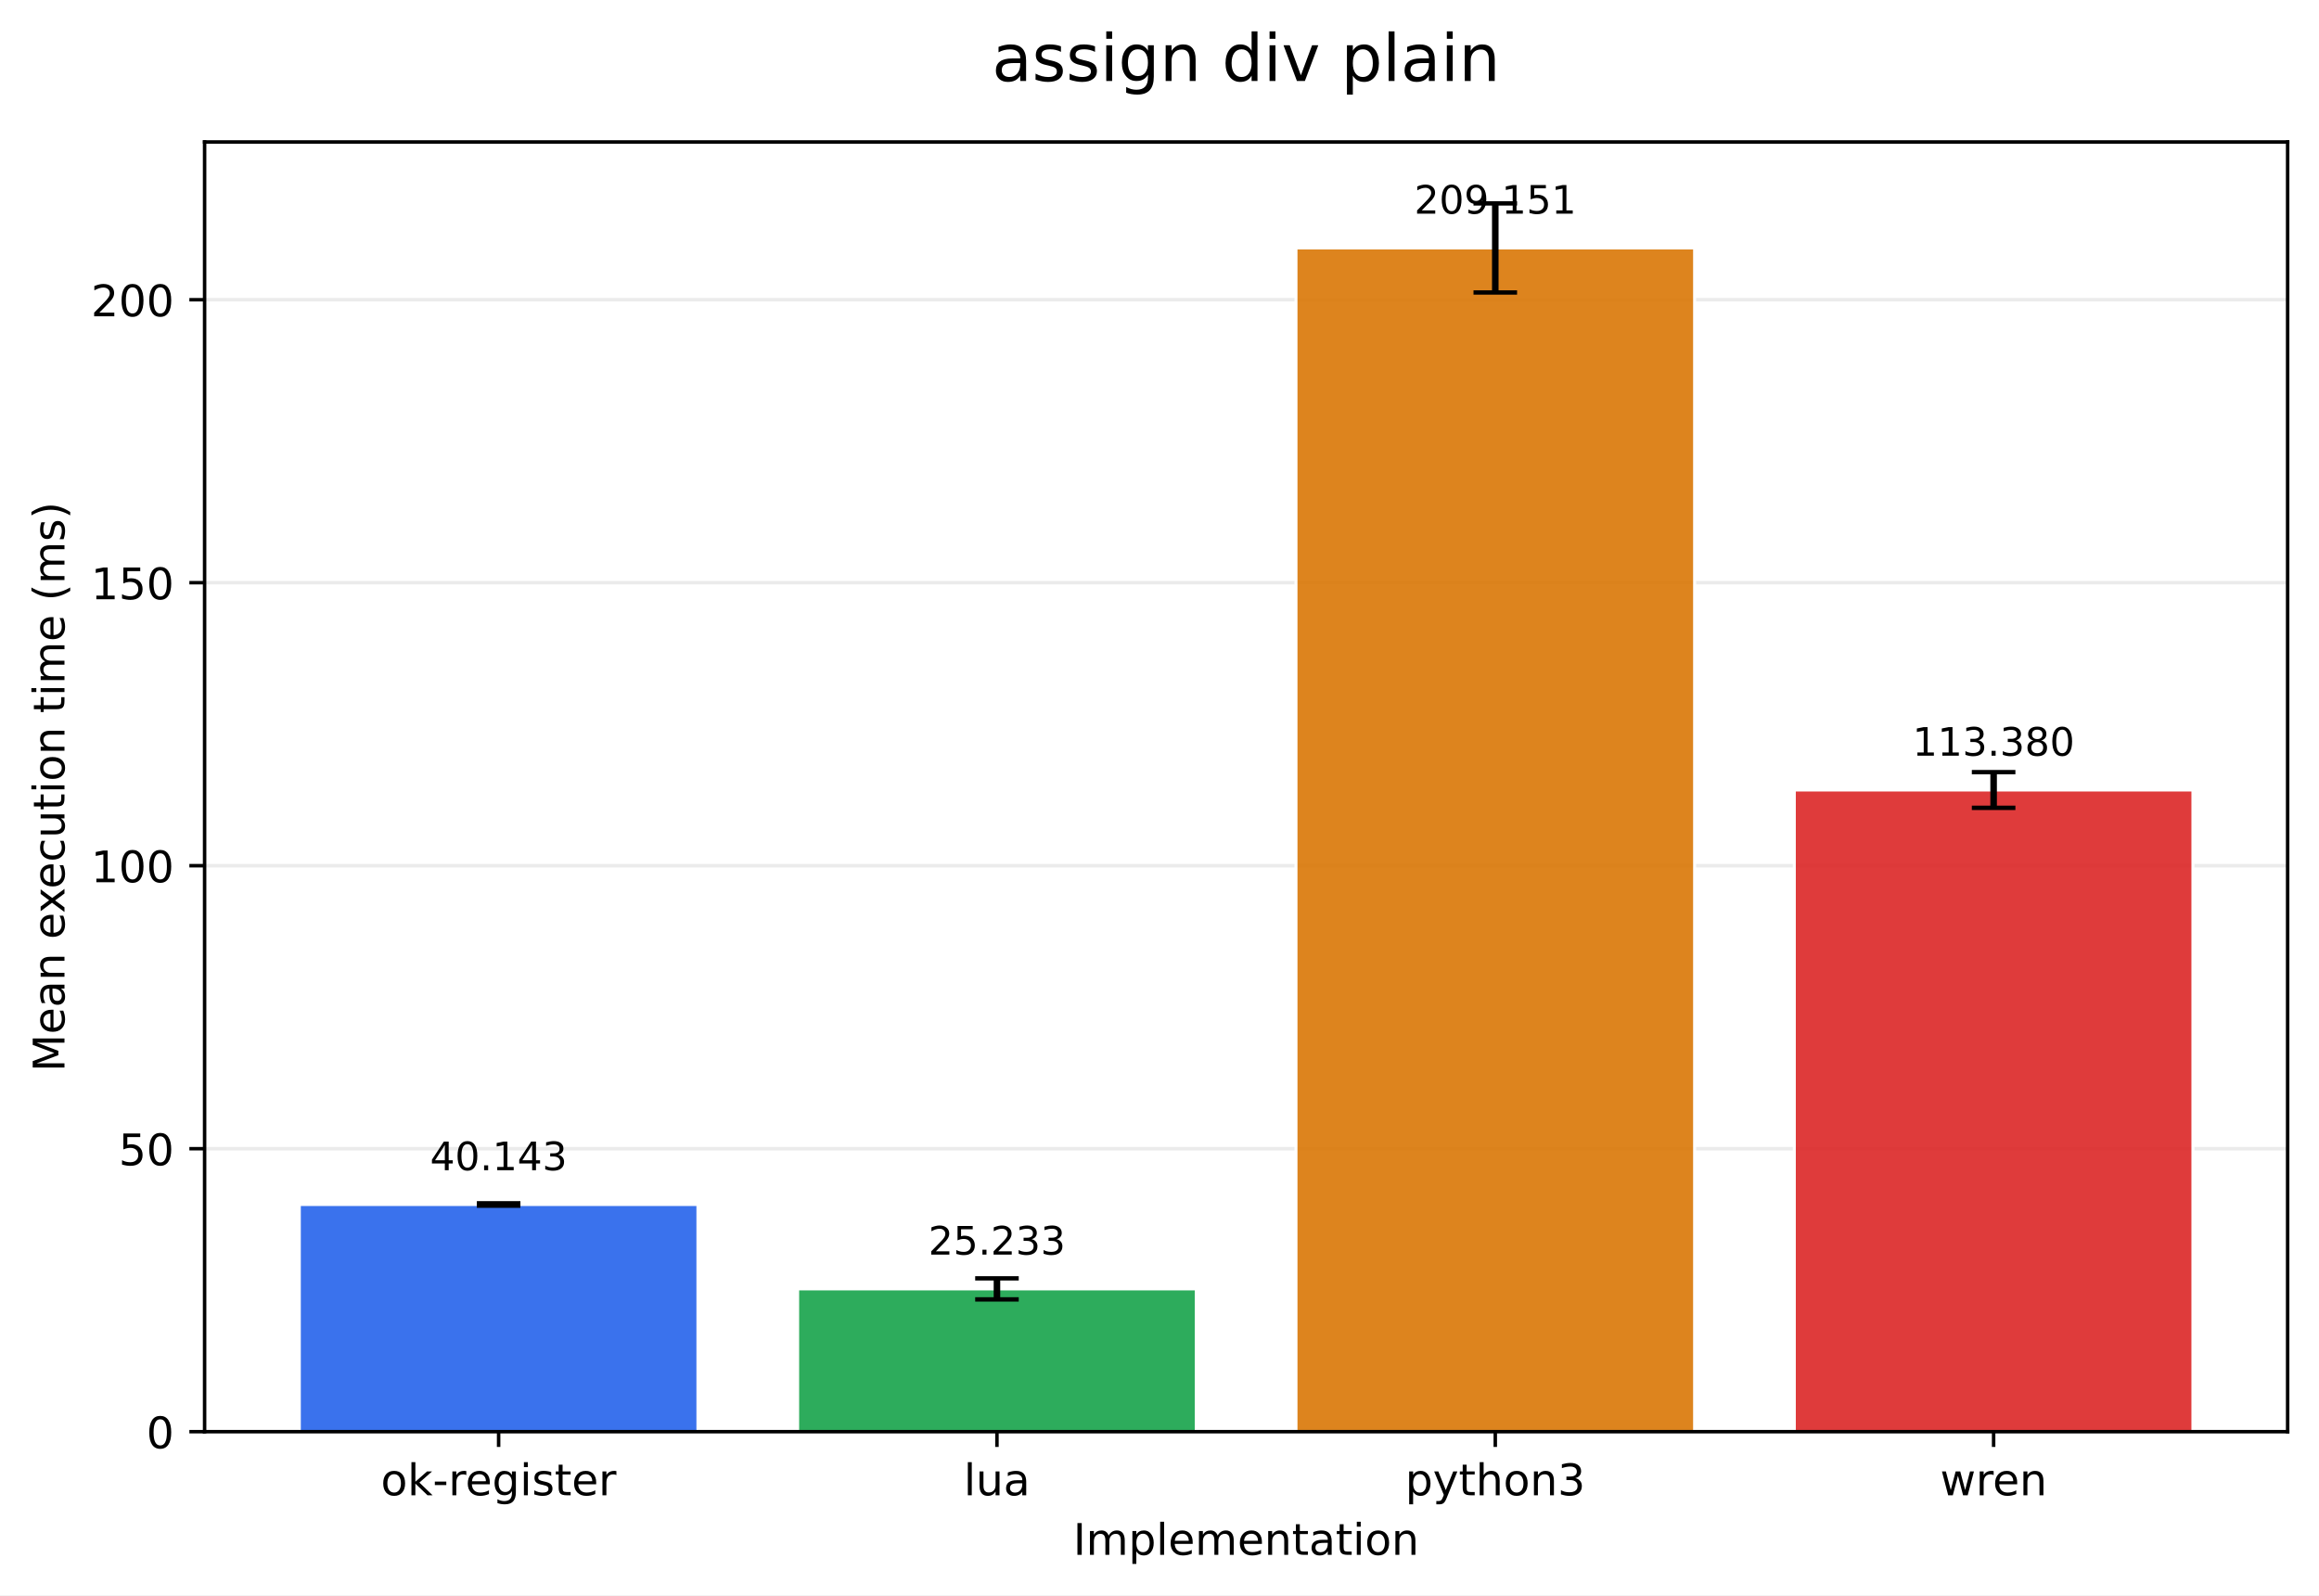
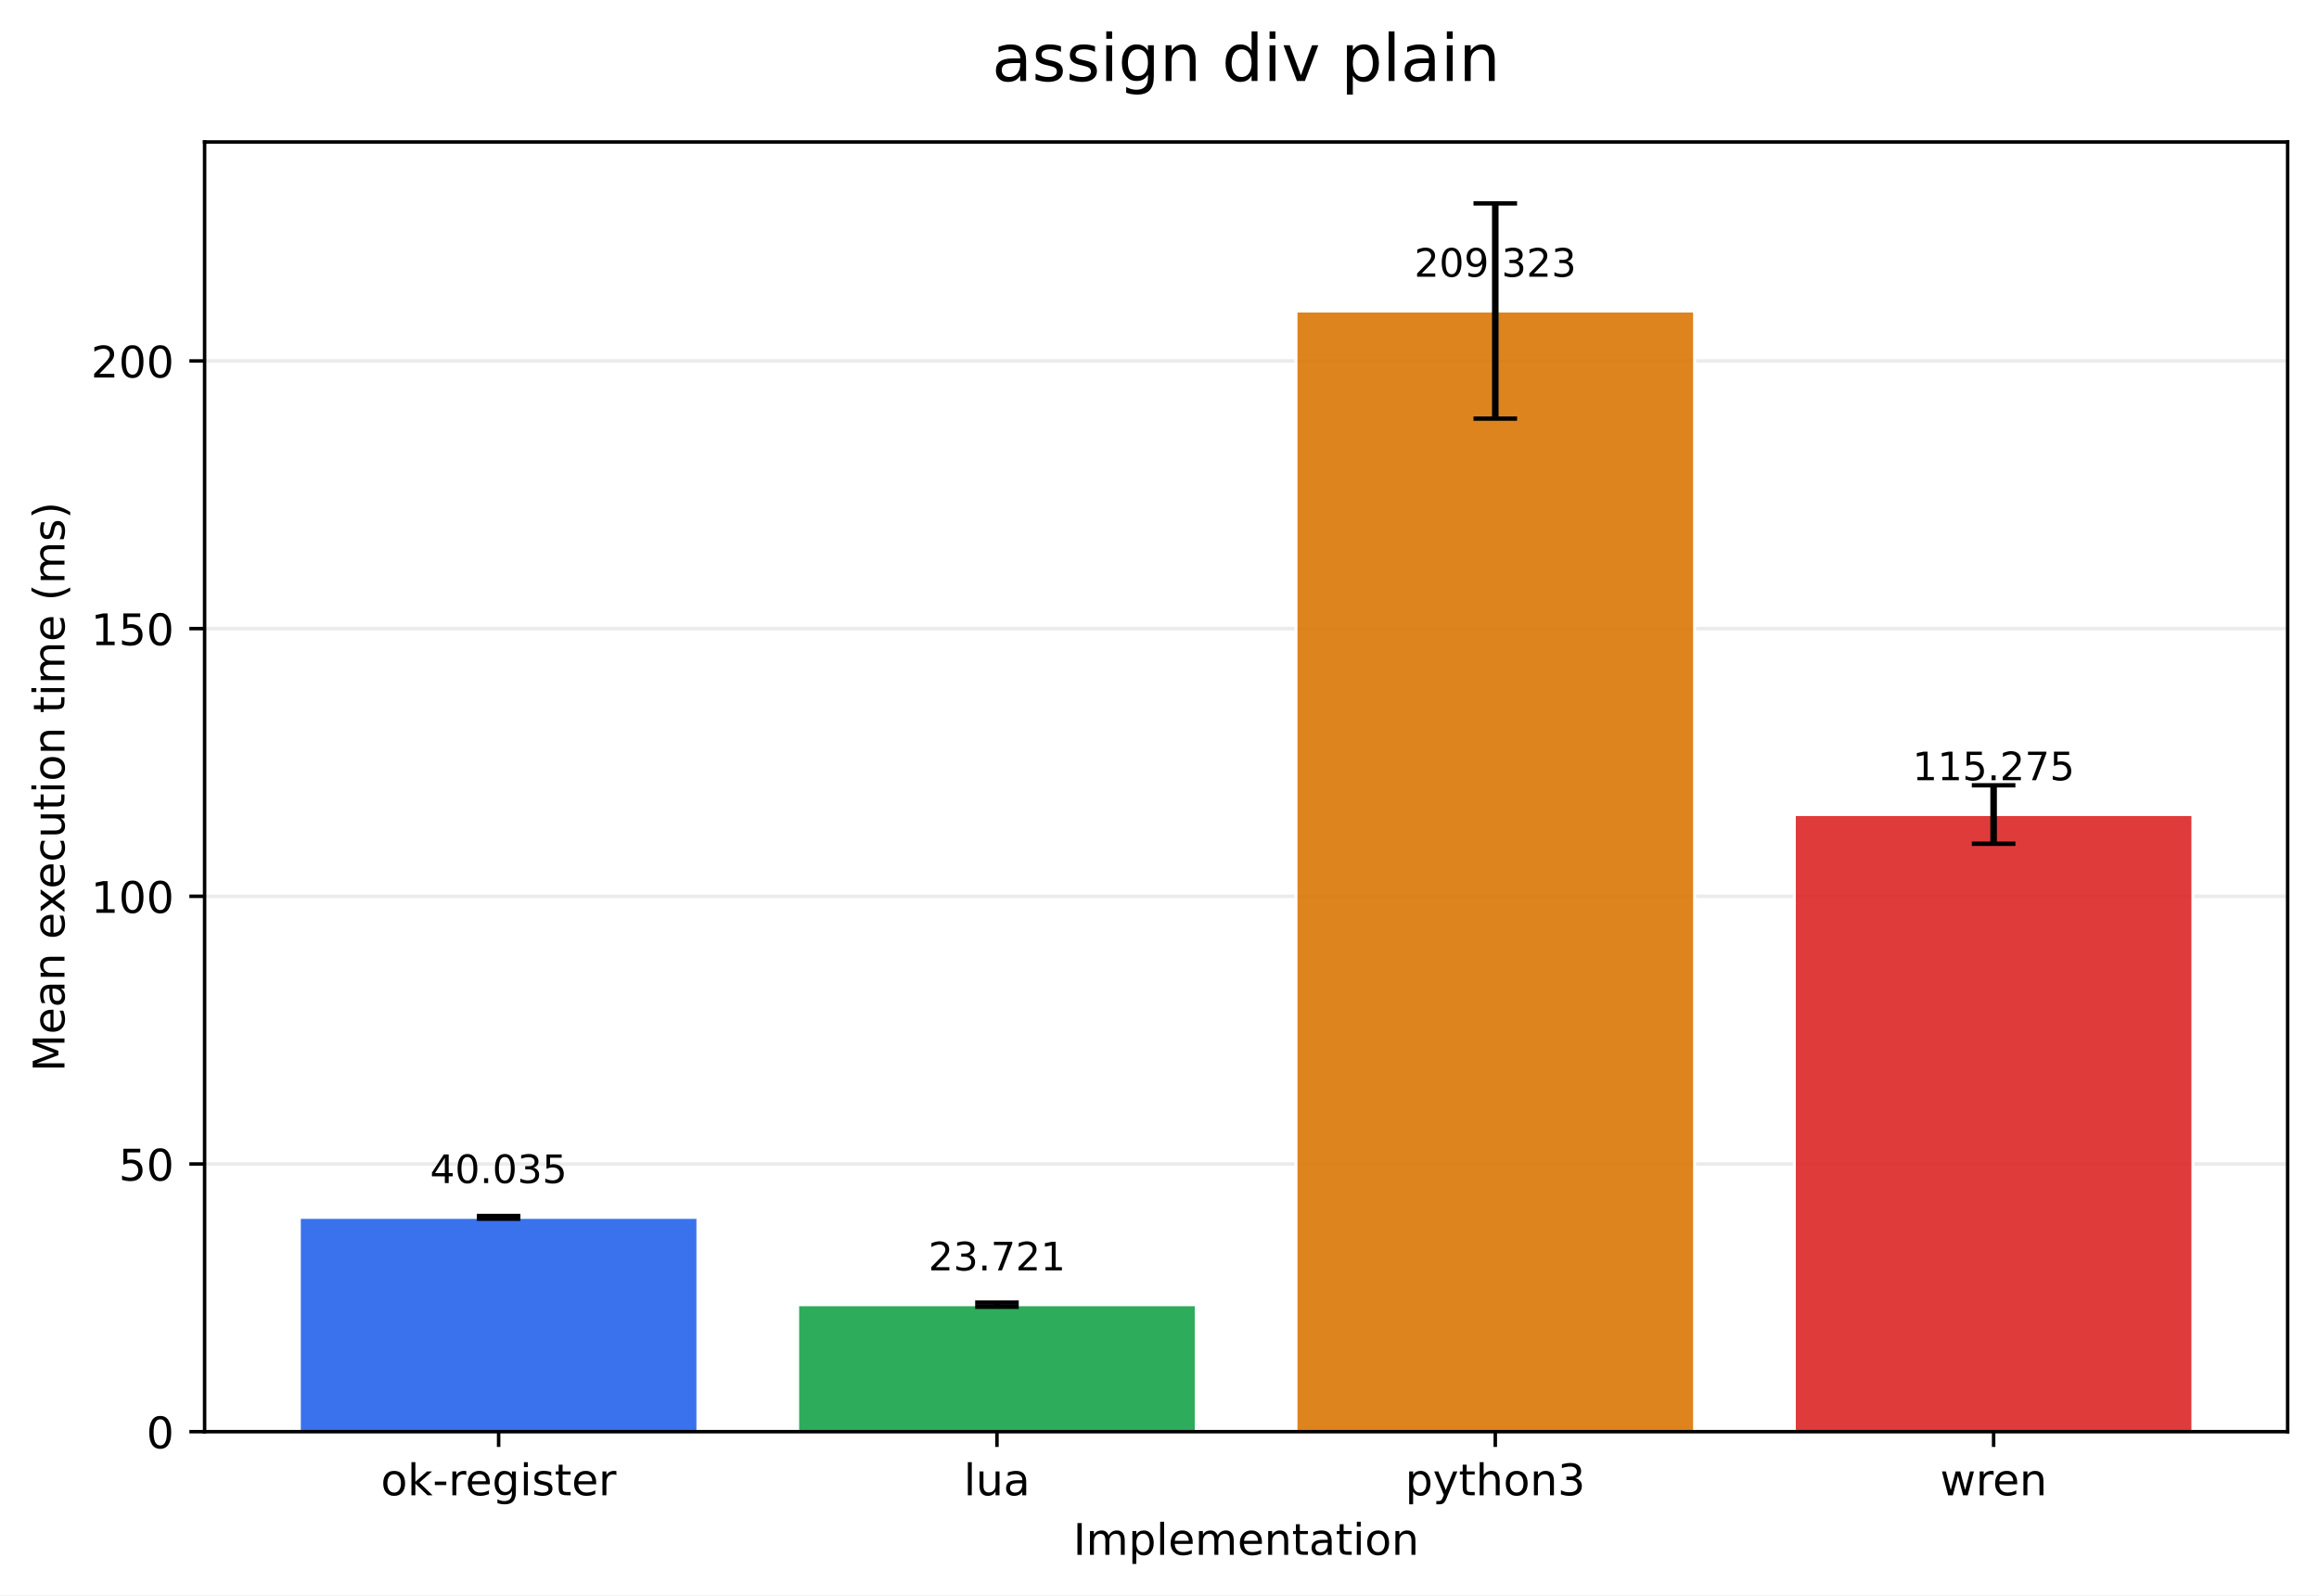
<svg xmlns="http://www.w3.org/2000/svg" xmlns:xlink="http://www.w3.org/1999/xlink" width="532.316pt" height="366.274pt" viewBox="0 0 532.316 366.274" version="1.1">
  <defs>
    <style type="text/css">*{stroke-linejoin: round; stroke-linecap: butt}</style>
  </defs>
  <g id="figure_1">
    <g id="patch_1">
      <path d="M 0 366.274  L 532.316 366.274  L 532.316 0  L 0 0  z " style="fill: #ffffff" />
    </g>
    <g id="axes_1">
      <g id="patch_2">
        <path d="M 46.966 328.718  L 525.116 328.718  L 525.116 32.598  L 46.966 32.598  z " style="fill: #ffffff" />
      </g>
      <g id="matplotlib.axis_1">
        <g id="xtick_1">
          <g id="line2d_1">
            <defs>
-               <path id="m2db45ea856" d="M 0 0  L 0 3.5  " style="stroke: #000000; stroke-width: 0.8" />
+               <path id="m5d2661e1c5" d="M 0 0  L 0 3.5  " style="stroke: #000000; stroke-width: 0.8" />
            </defs>
            <g>
-               <use xlink:href="#m2db45ea856" x="114.456" y="328.718" style="stroke: #000000; stroke-width: 0.8" />
+               <use xlink:href="#m5d2661e1c5" x="114.456" y="328.718" style="stroke: #000000; stroke-width: 0.8" />
            </g>
          </g>
          <g id="text_1">
            <g transform="translate(87.41742 343.3161) scale(0.1 -0.1)">
              <defs>
                <path id="DejaVuSans-6f" d="M 1959 3097  Q 1497 3097 1228 2736  Q 959 2375 959 1747  Q 959 1119 1226 758  Q 1494 397 1959 397  Q 2419 397 2687 759  Q 2956 1122 2956 1747  Q 2956 2369 2687 2733  Q 2419 3097 1959 3097  z M 1959 3584  Q 2709 3584 3137 3096  Q 3566 2609 3566 1747  Q 3566 888 3137 398  Q 2709 -91 1959 -91  Q 1206 -91 779 398  Q 353 888 353 1747  Q 353 2609 779 3096  Q 1206 3584 1959 3584  z " transform="scale(0.015625)" />
                <path id="DejaVuSans-6b" d="M 581 4863  L 1159 4863  L 1159 1991  L 2875 3500  L 3609 3500  L 1753 1863  L 3688 0  L 2938 0  L 1159 1709  L 1159 0  L 581 0  L 581 4863  z " transform="scale(0.015625)" />
                <path id="DejaVuSans-2d" d="M 313 2009  L 1997 2009  L 1997 1497  L 313 1497  L 313 2009  z " transform="scale(0.015625)" />
                <path id="DejaVuSans-72" d="M 2631 2963  Q 2534 3019 2420 3045  Q 2306 3072 2169 3072  Q 1681 3072 1420 2755  Q 1159 2438 1159 1844  L 1159 0  L 581 0  L 581 3500  L 1159 3500  L 1159 2956  Q 1341 3275 1631 3429  Q 1922 3584 2338 3584  Q 2397 3584 2469 3576  Q 2541 3569 2628 3553  L 2631 2963  z " transform="scale(0.015625)" />
                <path id="DejaVuSans-65" d="M 3597 1894  L 3597 1613  L 953 1613  Q 991 1019 1311 708  Q 1631 397 2203 397  Q 2534 397 2845 478  Q 3156 559 3463 722  L 3463 178  Q 3153 47 2828 -22  Q 2503 -91 2169 -91  Q 1331 -91 842 396  Q 353 884 353 1716  Q 353 2575 817 3079  Q 1281 3584 2069 3584  Q 2775 3584 3186 3129  Q 3597 2675 3597 1894  z M 3022 2063  Q 3016 2534 2758 2815  Q 2500 3097 2075 3097  Q 1594 3097 1305 2825  Q 1016 2553 972 2059  L 3022 2063  z " transform="scale(0.015625)" />
                <path id="DejaVuSans-67" d="M 2906 1791  Q 2906 2416 2648 2759  Q 2391 3103 1925 3103  Q 1463 3103 1205 2759  Q 947 2416 947 1791  Q 947 1169 1205 825  Q 1463 481 1925 481  Q 2391 481 2648 825  Q 2906 1169 2906 1791  z M 3481 434  Q 3481 -459 3084 -895  Q 2688 -1331 1869 -1331  Q 1566 -1331 1297 -1286  Q 1028 -1241 775 -1147  L 775 -588  Q 1028 -725 1275 -790  Q 1522 -856 1778 -856  Q 2344 -856 2625 -561  Q 2906 -266 2906 331  L 2906 616  Q 2728 306 2450 153  Q 2172 0 1784 0  Q 1141 0 747 490  Q 353 981 353 1791  Q 353 2603 747 3093  Q 1141 3584 1784 3584  Q 2172 3584 2450 3431  Q 2728 3278 2906 2969  L 2906 3500  L 3481 3500  L 3481 434  z " transform="scale(0.015625)" />
                <path id="DejaVuSans-69" d="M 603 3500  L 1178 3500  L 1178 0  L 603 0  L 603 3500  z M 603 4863  L 1178 4863  L 1178 4134  L 603 4134  L 603 4863  z " transform="scale(0.015625)" />
                <path id="DejaVuSans-73" d="M 2834 3397  L 2834 2853  Q 2591 2978 2328 3040  Q 2066 3103 1784 3103  Q 1356 3103 1142 2972  Q 928 2841 928 2578  Q 928 2378 1081 2264  Q 1234 2150 1697 2047  L 1894 2003  Q 2506 1872 2764 1633  Q 3022 1394 3022 966  Q 3022 478 2636 193  Q 2250 -91 1575 -91  Q 1294 -91 989 -36  Q 684 19 347 128  L 347 722  Q 666 556 975 473  Q 1284 391 1588 391  Q 1994 391 2212 530  Q 2431 669 2431 922  Q 2431 1156 2273 1281  Q 2116 1406 1581 1522  L 1381 1569  Q 847 1681 609 1914  Q 372 2147 372 2553  Q 372 3047 722 3315  Q 1072 3584 1716 3584  Q 2034 3584 2315 3537  Q 2597 3491 2834 3397  z " transform="scale(0.015625)" />
                <path id="DejaVuSans-74" d="M 1172 4494  L 1172 3500  L 2356 3500  L 2356 3053  L 1172 3053  L 1172 1153  Q 1172 725 1289 603  Q 1406 481 1766 481  L 2356 481  L 2356 0  L 1766 0  Q 1100 0 847 248  Q 594 497 594 1153  L 594 3053  L 172 3053  L 172 3500  L 594 3500  L 594 4494  L 1172 4494  z " transform="scale(0.015625)" />
              </defs>
              <use xlink:href="#DejaVuSans-6f" />
              <use xlink:href="#DejaVuSans-6b" transform="translate(61.18164 0)" />
              <use xlink:href="#DejaVuSans-2d" transform="translate(119.0918 0)" />
              <use xlink:href="#DejaVuSans-72" transform="translate(155.1758 0)" />
              <use xlink:href="#DejaVuSans-65" transform="translate(194.0391 0)" />
              <use xlink:href="#DejaVuSans-67" transform="translate(255.5625 0)" />
              <use xlink:href="#DejaVuSans-69" transform="translate(319.0391 0)" />
              <use xlink:href="#DejaVuSans-73" transform="translate(346.8223 0)" />
              <use xlink:href="#DejaVuSans-74" transform="translate(398.9219 0)" />
              <use xlink:href="#DejaVuSans-65" transform="translate(438.1309 0)" />
              <use xlink:href="#DejaVuSans-72" transform="translate(499.6543 0)" />
            </g>
          </g>
        </g>
        <g id="xtick_2">
          <g id="line2d_2">
            <g>
-               <use xlink:href="#m2db45ea856" x="228.846" y="328.718" style="stroke: #000000; stroke-width: 0.8" />
+               <use xlink:href="#m5d2661e1c5" x="228.846" y="328.718" style="stroke: #000000; stroke-width: 0.8" />
            </g>
          </g>
          <g id="text_2">
            <g transform="translate(221.2238 343.3161) scale(0.1 -0.1)">
              <defs>
                <path id="DejaVuSans-6c" d="M 603 4863  L 1178 4863  L 1178 0  L 603 0  L 603 4863  z " transform="scale(0.015625)" />
                <path id="DejaVuSans-75" d="M 544 1381  L 544 3500  L 1119 3500  L 1119 1403  Q 1119 906 1312 657  Q 1506 409 1894 409  Q 2359 409 2629 706  Q 2900 1003 2900 1516  L 2900 3500  L 3475 3500  L 3475 0  L 2900 0  L 2900 538  Q 2691 219 2414 64  Q 2138 -91 1772 -91  Q 1169 -91 856 284  Q 544 659 544 1381  z M 1991 3584  L 1991 3584  z " transform="scale(0.015625)" />
                <path id="DejaVuSans-61" d="M 2194 1759  Q 1497 1759 1228 1600  Q 959 1441 959 1056  Q 959 750 1161 570  Q 1363 391 1709 391  Q 2188 391 2477 730  Q 2766 1069 2766 1631  L 2766 1759  L 2194 1759  z M 3341 1997  L 3341 0  L 2766 0  L 2766 531  Q 2569 213 2275 61  Q 1981 -91 1556 -91  Q 1019 -91 701 211  Q 384 513 384 1019  Q 384 1609 779 1909  Q 1175 2209 1959 2209  L 2766 2209  L 2766 2266  Q 2766 2663 2505 2880  Q 2244 3097 1772 3097  Q 1472 3097 1187 3025  Q 903 2953 641 2809  L 641 3341  Q 956 3463 1253 3523  Q 1550 3584 1831 3584  Q 2591 3584 2966 3190  Q 3341 2797 3341 1997  z " transform="scale(0.015625)" />
              </defs>
              <use xlink:href="#DejaVuSans-6c" />
              <use xlink:href="#DejaVuSans-75" transform="translate(27.7832 0)" />
              <use xlink:href="#DejaVuSans-61" transform="translate(91.16211 0)" />
            </g>
          </g>
        </g>
        <g id="xtick_3">
          <g id="line2d_3">
            <g>
-               <use xlink:href="#m2db45ea856" x="343.236" y="328.718" style="stroke: #000000; stroke-width: 0.8" />
+               <use xlink:href="#m5d2661e1c5" x="343.236" y="328.718" style="stroke: #000000; stroke-width: 0.8" />
            </g>
          </g>
          <g id="text_3">
            <g transform="translate(322.5637 343.3161) scale(0.1 -0.1)">
              <defs>
                <path id="DejaVuSans-70" d="M 1159 525  L 1159 -1331  L 581 -1331  L 581 3500  L 1159 3500  L 1159 2969  Q 1341 3281 1617 3432  Q 1894 3584 2278 3584  Q 2916 3584 3314 3078  Q 3713 2572 3713 1747  Q 3713 922 3314 415  Q 2916 -91 2278 -91  Q 1894 -91 1617 61  Q 1341 213 1159 525  z M 3116 1747  Q 3116 2381 2855 2742  Q 2594 3103 2138 3103  Q 1681 3103 1420 2742  Q 1159 2381 1159 1747  Q 1159 1113 1420 752  Q 1681 391 2138 391  Q 2594 391 2855 752  Q 3116 1113 3116 1747  z " transform="scale(0.015625)" />
                <path id="DejaVuSans-79" d="M 2059 -325  Q 1816 -950 1584 -1140  Q 1353 -1331 966 -1331  L 506 -1331  L 506 -850  L 844 -850  Q 1081 -850 1212 -737  Q 1344 -625 1503 -206  L 1606 56  L 191 3500  L 800 3500  L 1894 763  L 2988 3500  L 3597 3500  L 2059 -325  z " transform="scale(0.015625)" />
                <path id="DejaVuSans-68" d="M 3513 2113  L 3513 0  L 2938 0  L 2938 2094  Q 2938 2591 2744 2837  Q 2550 3084 2163 3084  Q 1697 3084 1428 2787  Q 1159 2491 1159 1978  L 1159 0  L 581 0  L 581 4863  L 1159 4863  L 1159 2956  Q 1366 3272 1645 3428  Q 1925 3584 2291 3584  Q 2894 3584 3203 3211  Q 3513 2838 3513 2113  z " transform="scale(0.015625)" />
                <path id="DejaVuSans-6e" d="M 3513 2113  L 3513 0  L 2938 0  L 2938 2094  Q 2938 2591 2744 2837  Q 2550 3084 2163 3084  Q 1697 3084 1428 2787  Q 1159 2491 1159 1978  L 1159 0  L 581 0  L 581 3500  L 1159 3500  L 1159 2956  Q 1366 3272 1645 3428  Q 1925 3584 2291 3584  Q 2894 3584 3203 3211  Q 3513 2838 3513 2113  z " transform="scale(0.015625)" />
                <path id="DejaVuSans-33" d="M 2597 2516  Q 3050 2419 3304 2112  Q 3559 1806 3559 1356  Q 3559 666 3084 287  Q 2609 -91 1734 -91  Q 1441 -91 1130 -33  Q 819 25 488 141  L 488 750  Q 750 597 1062 519  Q 1375 441 1716 441  Q 2309 441 2620 675  Q 2931 909 2931 1356  Q 2931 1769 2642 2001  Q 2353 2234 1838 2234  L 1294 2234  L 1294 2753  L 1863 2753  Q 2328 2753 2575 2939  Q 2822 3125 2822 3475  Q 2822 3834 2567 4026  Q 2313 4219 1838 4219  Q 1578 4219 1281 4162  Q 984 4106 628 3988  L 628 4550  Q 988 4650 1302 4700  Q 1616 4750 1894 4750  Q 2613 4750 3031 4423  Q 3450 4097 3450 3541  Q 3450 3153 3228 2886  Q 3006 2619 2597 2516  z " transform="scale(0.015625)" />
              </defs>
              <use xlink:href="#DejaVuSans-70" />
              <use xlink:href="#DejaVuSans-79" transform="translate(63.47656 0)" />
              <use xlink:href="#DejaVuSans-74" transform="translate(122.6562 0)" />
              <use xlink:href="#DejaVuSans-68" transform="translate(161.8652 0)" />
              <use xlink:href="#DejaVuSans-6f" transform="translate(225.2441 0)" />
              <use xlink:href="#DejaVuSans-6e" transform="translate(286.4258 0)" />
              <use xlink:href="#DejaVuSans-33" transform="translate(349.8047 0)" />
            </g>
          </g>
        </g>
        <g id="xtick_4">
          <g id="line2d_4">
            <g>
-               <use xlink:href="#m2db45ea856" x="457.626" y="328.718" style="stroke: #000000; stroke-width: 0.8" />
+               <use xlink:href="#m5d2661e1c5" x="457.626" y="328.718" style="stroke: #000000; stroke-width: 0.8" />
            </g>
          </g>
          <g id="text_4">
            <g transform="translate(445.3482 343.3161) scale(0.1 -0.1)">
              <defs>
                <path id="DejaVuSans-77" d="M 269 3500  L 844 3500  L 1563 769  L 2278 3500  L 2956 3500  L 3675 769  L 4391 3500  L 4966 3500  L 4050 0  L 3372 0  L 2619 2869  L 1863 0  L 1184 0  L 269 3500  z " transform="scale(0.015625)" />
              </defs>
              <use xlink:href="#DejaVuSans-77" />
              <use xlink:href="#DejaVuSans-72" transform="translate(81.78711 0)" />
              <use xlink:href="#DejaVuSans-65" transform="translate(120.6504 0)" />
              <use xlink:href="#DejaVuSans-6e" transform="translate(182.1738 0)" />
            </g>
          </g>
        </g>
        <g id="text_5">
          <g transform="translate(246.3383 356.9942) scale(0.1 -0.1)">
            <defs>
              <path id="DejaVuSans-49" d="M 628 4666  L 1259 4666  L 1259 0  L 628 0  L 628 4666  z " transform="scale(0.015625)" />
              <path id="DejaVuSans-6d" d="M 3328 2828  Q 3544 3216 3844 3400  Q 4144 3584 4550 3584  Q 5097 3584 5394 3201  Q 5691 2819 5691 2113  L 5691 0  L 5113 0  L 5113 2094  Q 5113 2597 4934 2840  Q 4756 3084 4391 3084  Q 3944 3084 3684 2787  Q 3425 2491 3425 1978  L 3425 0  L 2847 0  L 2847 2094  Q 2847 2600 2669 2842  Q 2491 3084 2119 3084  Q 1678 3084 1418 2786  Q 1159 2488 1159 1978  L 1159 0  L 581 0  L 581 3500  L 1159 3500  L 1159 2956  Q 1356 3278 1631 3431  Q 1906 3584 2284 3584  Q 2666 3584 2933 3390  Q 3200 3197 3328 2828  z " transform="scale(0.015625)" />
            </defs>
            <use xlink:href="#DejaVuSans-49" />
            <use xlink:href="#DejaVuSans-6d" transform="translate(29.49219 0)" />
            <use xlink:href="#DejaVuSans-70" transform="translate(126.9043 0)" />
            <use xlink:href="#DejaVuSans-6c" transform="translate(190.3809 0)" />
            <use xlink:href="#DejaVuSans-65" transform="translate(218.1641 0)" />
            <use xlink:href="#DejaVuSans-6d" transform="translate(279.6875 0)" />
            <use xlink:href="#DejaVuSans-65" transform="translate(377.0996 0)" />
            <use xlink:href="#DejaVuSans-6e" transform="translate(438.623 0)" />
            <use xlink:href="#DejaVuSans-74" transform="translate(502.002 0)" />
            <use xlink:href="#DejaVuSans-61" transform="translate(541.2109 0)" />
            <use xlink:href="#DejaVuSans-74" transform="translate(602.4902 0)" />
            <use xlink:href="#DejaVuSans-69" transform="translate(641.6992 0)" />
            <use xlink:href="#DejaVuSans-6f" transform="translate(669.4824 0)" />
            <use xlink:href="#DejaVuSans-6e" transform="translate(730.6641 0)" />
          </g>
        </g>
      </g>
      <g id="matplotlib.axis_2">
        <g id="ytick_1">
          <g id="line2d_5">
-             <path d="M 46.966 328.718  L 525.116 328.718  " clip-path="url(#pd25aa1697f)" style="fill: none; stroke: #b0b0b0; stroke-opacity: 0.25; stroke-width: 0.8; stroke-linecap: square" />
+             <path d="M 46.966 328.718  L 525.116 328.718  " clip-path="url(#pfc8c75e969)" style="fill: none; stroke: #b0b0b0; stroke-opacity: 0.25; stroke-width: 0.8; stroke-linecap: square" />
          </g>
          <g id="line2d_6">
            <defs>
-               <path id="m643d8664e4" d="M 0 0  L -3.5 0  " style="stroke: #000000; stroke-width: 0.8" />
+               <path id="mb32d0b897a" d="M 0 0  L -3.5 0  " style="stroke: #000000; stroke-width: 0.8" />
            </defs>
            <g>
-               <use xlink:href="#m643d8664e4" x="46.966" y="328.718" style="stroke: #000000; stroke-width: 0.8" />
+               <use xlink:href="#mb32d0b897a" x="46.966" y="328.718" style="stroke: #000000; stroke-width: 0.8" />
            </g>
          </g>
          <g id="text_6">
            <g transform="translate(33.60312 332.5169) scale(0.1 -0.1)">
              <defs>
                <path id="DejaVuSans-30" d="M 2034 4250  Q 1547 4250 1301 3770  Q 1056 3291 1056 2328  Q 1056 1369 1301 889  Q 1547 409 2034 409  Q 2525 409 2770 889  Q 3016 1369 3016 2328  Q 3016 3291 2770 3770  Q 2525 4250 2034 4250  z M 2034 4750  Q 2819 4750 3233 4129  Q 3647 3509 3647 2328  Q 3647 1150 3233 529  Q 2819 -91 2034 -91  Q 1250 -91 836 529  Q 422 1150 422 2328  Q 422 3509 836 4129  Q 1250 4750 2034 4750  z " transform="scale(0.015625)" />
              </defs>
              <use xlink:href="#DejaVuSans-30" />
            </g>
          </g>
        </g>
        <g id="ytick_2">
          <g id="line2d_7">
-             <path d="M 46.966 263.743  L 525.116 263.743  " clip-path="url(#pd25aa1697f)" style="fill: none; stroke: #b0b0b0; stroke-opacity: 0.25; stroke-width: 0.8; stroke-linecap: square" />
+             <path d="M 46.966 267.255  L 525.116 267.255  " clip-path="url(#pfc8c75e969)" style="fill: none; stroke: #b0b0b0; stroke-opacity: 0.25; stroke-width: 0.8; stroke-linecap: square" />
          </g>
          <g id="line2d_8">
            <g>
-               <use xlink:href="#m643d8664e4" x="46.966" y="263.743" style="stroke: #000000; stroke-width: 0.8" />
+               <use xlink:href="#mb32d0b897a" x="46.966" y="267.255" style="stroke: #000000; stroke-width: 0.8" />
            </g>
          </g>
          <g id="text_7">
-             <g transform="translate(27.24063 267.5419) scale(0.1 -0.1)">
+             <g transform="translate(27.24063 271.0547) scale(0.1 -0.1)">
              <defs>
                <path id="DejaVuSans-35" d="M 691 4666  L 3169 4666  L 3169 4134  L 1269 4134  L 1269 2991  Q 1406 3038 1543 3061  Q 1681 3084 1819 3084  Q 2600 3084 3056 2656  Q 3513 2228 3513 1497  Q 3513 744 3044 326  Q 2575 -91 1722 -91  Q 1428 -91 1123 -41  Q 819 9 494 109  L 494 744  Q 775 591 1075 516  Q 1375 441 1709 441  Q 2250 441 2565 725  Q 2881 1009 2881 1497  Q 2881 1984 2565 2268  Q 2250 2553 1709 2553  Q 1456 2553 1204 2497  Q 953 2441 691 2322  L 691 4666  z " transform="scale(0.015625)" />
              </defs>
              <use xlink:href="#DejaVuSans-35" />
              <use xlink:href="#DejaVuSans-30" transform="translate(63.62305 0)" />
            </g>
          </g>
        </g>
        <g id="ytick_3">
          <g id="line2d_9">
-             <path d="M 46.966 198.768  L 525.116 198.768  " clip-path="url(#pd25aa1697f)" style="fill: none; stroke: #b0b0b0; stroke-opacity: 0.25; stroke-width: 0.8; stroke-linecap: square" />
+             <path d="M 46.966 205.793  L 525.116 205.793  " clip-path="url(#pfc8c75e969)" style="fill: none; stroke: #b0b0b0; stroke-opacity: 0.25; stroke-width: 0.8; stroke-linecap: square" />
          </g>
          <g id="line2d_10">
            <g>
-               <use xlink:href="#m643d8664e4" x="46.966" y="198.768" style="stroke: #000000; stroke-width: 0.8" />
+               <use xlink:href="#mb32d0b897a" x="46.966" y="205.793" style="stroke: #000000; stroke-width: 0.8" />
            </g>
          </g>
          <g id="text_8">
-             <g transform="translate(20.87813 202.567) scale(0.1 -0.1)">
+             <g transform="translate(20.87813 209.5926) scale(0.1 -0.1)">
              <defs>
                <path id="DejaVuSans-31" d="M 794 531  L 1825 531  L 1825 4091  L 703 3866  L 703 4441  L 1819 4666  L 2450 4666  L 2450 531  L 3481 531  L 3481 0  L 794 0  L 794 531  z " transform="scale(0.015625)" />
              </defs>
              <use xlink:href="#DejaVuSans-31" />
              <use xlink:href="#DejaVuSans-30" transform="translate(63.62305 0)" />
              <use xlink:href="#DejaVuSans-30" transform="translate(127.2461 0)" />
            </g>
          </g>
        </g>
        <g id="ytick_4">
          <g id="line2d_11">
-             <path d="M 46.966 133.793  L 525.116 133.793  " clip-path="url(#pd25aa1697f)" style="fill: none; stroke: #b0b0b0; stroke-opacity: 0.25; stroke-width: 0.8; stroke-linecap: square" />
+             <path d="M 46.966 144.331  L 525.116 144.331  " clip-path="url(#pfc8c75e969)" style="fill: none; stroke: #b0b0b0; stroke-opacity: 0.25; stroke-width: 0.8; stroke-linecap: square" />
          </g>
          <g id="line2d_12">
            <g>
-               <use xlink:href="#m643d8664e4" x="46.966" y="133.793" style="stroke: #000000; stroke-width: 0.8" />
+               <use xlink:href="#mb32d0b897a" x="46.966" y="144.331" style="stroke: #000000; stroke-width: 0.8" />
            </g>
          </g>
          <g id="text_9">
-             <g transform="translate(20.87813 137.592) scale(0.1 -0.1)">
+             <g transform="translate(20.87813 148.1304) scale(0.1 -0.1)">
              <use xlink:href="#DejaVuSans-31" />
              <use xlink:href="#DejaVuSans-35" transform="translate(63.62305 0)" />
              <use xlink:href="#DejaVuSans-30" transform="translate(127.2461 0)" />
            </g>
          </g>
        </g>
        <g id="ytick_5">
          <g id="line2d_13">
-             <path d="M 46.966 68.818  L 525.116 68.818  " clip-path="url(#pd25aa1697f)" style="fill: none; stroke: #b0b0b0; stroke-opacity: 0.25; stroke-width: 0.8; stroke-linecap: square" />
+             <path d="M 46.966 82.869  L 525.116 82.869  " clip-path="url(#pfc8c75e969)" style="fill: none; stroke: #b0b0b0; stroke-opacity: 0.25; stroke-width: 0.8; stroke-linecap: square" />
          </g>
          <g id="line2d_14">
            <g>
-               <use xlink:href="#m643d8664e4" x="46.966" y="68.818" style="stroke: #000000; stroke-width: 0.8" />
+               <use xlink:href="#mb32d0b897a" x="46.966" y="82.869" style="stroke: #000000; stroke-width: 0.8" />
            </g>
          </g>
          <g id="text_10">
-             <g transform="translate(20.87813 72.61706) scale(0.1 -0.1)">
+             <g transform="translate(20.87813 86.66824) scale(0.1 -0.1)">
              <defs>
                <path id="DejaVuSans-32" d="M 1228 531  L 3431 531  L 3431 0  L 469 0  L 469 531  Q 828 903 1448 1529  Q 2069 2156 2228 2338  Q 2531 2678 2651 2914  Q 2772 3150 2772 3378  Q 2772 3750 2511 3984  Q 2250 4219 1831 4219  Q 1534 4219 1204 4116  Q 875 4013 500 3803  L 500 4441  Q 881 4594 1212 4672  Q 1544 4750 1819 4750  Q 2544 4750 2975 4387  Q 3406 4025 3406 3419  Q 3406 3131 3298 2873  Q 3191 2616 2906 2266  Q 2828 2175 2409 1742  Q 1991 1309 1228 531  z " transform="scale(0.015625)" />
              </defs>
              <use xlink:href="#DejaVuSans-32" />
              <use xlink:href="#DejaVuSans-30" transform="translate(63.62305 0)" />
              <use xlink:href="#DejaVuSans-30" transform="translate(127.2461 0)" />
            </g>
          </g>
        </g>
        <g id="text_11">
          <g transform="translate(14.79844 246.085) rotate(-90) scale(0.1 -0.1)">
            <defs>
              <path id="DejaVuSans-4d" d="M 628 4666  L 1569 4666  L 2759 1491  L 3956 4666  L 4897 4666  L 4897 0  L 4281 0  L 4281 4097  L 3078 897  L 2444 897  L 1241 4097  L 1241 0  L 628 0  L 628 4666  z " transform="scale(0.015625)" />
              <path id="DejaVuSans-20" transform="scale(0.015625)" />
              <path id="DejaVuSans-78" d="M 3513 3500  L 2247 1797  L 3578 0  L 2900 0  L 1881 1375  L 863 0  L 184 0  L 1544 1831  L 300 3500  L 978 3500  L 1906 2253  L 2834 3500  L 3513 3500  z " transform="scale(0.015625)" />
              <path id="DejaVuSans-63" d="M 3122 3366  L 3122 2828  Q 2878 2963 2633 3030  Q 2388 3097 2138 3097  Q 1578 3097 1268 2742  Q 959 2388 959 1747  Q 959 1106 1268 751  Q 1578 397 2138 397  Q 2388 397 2633 464  Q 2878 531 3122 666  L 3122 134  Q 2881 22 2623 -34  Q 2366 -91 2075 -91  Q 1284 -91 818 406  Q 353 903 353 1747  Q 353 2603 823 3093  Q 1294 3584 2113 3584  Q 2378 3584 2631 3529  Q 2884 3475 3122 3366  z " transform="scale(0.015625)" />
              <path id="DejaVuSans-28" d="M 1984 4856  Q 1566 4138 1362 3434  Q 1159 2731 1159 2009  Q 1159 1288 1364 580  Q 1569 -128 1984 -844  L 1484 -844  Q 1016 -109 783 600  Q 550 1309 550 2009  Q 550 2706 781 3412  Q 1013 4119 1484 4856  L 1984 4856  z " transform="scale(0.015625)" />
              <path id="DejaVuSans-29" d="M 513 4856  L 1013 4856  Q 1481 4119 1714 3412  Q 1947 2706 1947 2009  Q 1947 1309 1714 600  Q 1481 -109 1013 -844  L 513 -844  Q 928 -128 1133 580  Q 1338 1288 1338 2009  Q 1338 2731 1133 3434  Q 928 4138 513 4856  z " transform="scale(0.015625)" />
            </defs>
            <use xlink:href="#DejaVuSans-4d" />
            <use xlink:href="#DejaVuSans-65" transform="translate(86.2793 0)" />
            <use xlink:href="#DejaVuSans-61" transform="translate(147.8027 0)" />
            <use xlink:href="#DejaVuSans-6e" transform="translate(209.082 0)" />
            <use xlink:href="#DejaVuSans-20" transform="translate(272.4609 0)" />
            <use xlink:href="#DejaVuSans-65" transform="translate(304.248 0)" />
            <use xlink:href="#DejaVuSans-78" transform="translate(364.0215 0)" />
            <use xlink:href="#DejaVuSans-65" transform="translate(420.0762 0)" />
            <use xlink:href="#DejaVuSans-63" transform="translate(481.5996 0)" />
            <use xlink:href="#DejaVuSans-75" transform="translate(536.5801 0)" />
            <use xlink:href="#DejaVuSans-74" transform="translate(599.959 0)" />
            <use xlink:href="#DejaVuSans-69" transform="translate(639.168 0)" />
            <use xlink:href="#DejaVuSans-6f" transform="translate(666.9512 0)" />
            <use xlink:href="#DejaVuSans-6e" transform="translate(728.1328 0)" />
            <use xlink:href="#DejaVuSans-20" transform="translate(791.5117 0)" />
            <use xlink:href="#DejaVuSans-74" transform="translate(823.2988 0)" />
            <use xlink:href="#DejaVuSans-69" transform="translate(862.5078 0)" />
            <use xlink:href="#DejaVuSans-6d" transform="translate(890.291 0)" />
            <use xlink:href="#DejaVuSans-65" transform="translate(987.7031 0)" />
            <use xlink:href="#DejaVuSans-20" transform="translate(1049.227 0)" />
            <use xlink:href="#DejaVuSans-28" transform="translate(1081.014 0)" />
            <use xlink:href="#DejaVuSans-6d" transform="translate(1120.027 0)" />
            <use xlink:href="#DejaVuSans-73" transform="translate(1217.439 0)" />
            <use xlink:href="#DejaVuSans-29" transform="translate(1269.539 0)" />
          </g>
        </g>
      </g>
      <g id="patch_3">
-         <path d="M 68.7 328.718  L 160.212 328.718  L 160.212 276.552  L 68.7 276.552  z " clip-path="url(#pd25aa1697f)" style="fill: #2563eb; opacity: 0.9; stroke: #ffffff; stroke-width: 0.7; stroke-linejoin: miter" />
+         <path d="M 68.7 328.718  L 160.212 328.718  L 160.212 279.505  L 68.7 279.505  z " clip-path="url(#pfc8c75e969)" style="fill: #2563eb; opacity: 0.9; stroke: #ffffff; stroke-width: 0.7; stroke-linejoin: miter" />
      </g>
      <g id="patch_4">
-         <path d="M 183.09 328.718  L 274.602 328.718  L 274.602 295.927  L 183.09 295.927  z " clip-path="url(#pd25aa1697f)" style="fill: #16a34a; opacity: 0.9; stroke: #ffffff; stroke-width: 0.7; stroke-linejoin: miter" />
+         <path d="M 183.09 328.718  L 274.602 328.718  L 274.602 299.559  L 183.09 299.559  z " clip-path="url(#pfc8c75e969)" style="fill: #16a34a; opacity: 0.9; stroke: #ffffff; stroke-width: 0.7; stroke-linejoin: miter" />
      </g>
      <g id="patch_5">
-         <path d="M 297.48 328.718  L 388.992 328.718  L 388.992 56.927  L 297.48 56.927  z " clip-path="url(#pd25aa1697f)" style="fill: #d97706; opacity: 0.9; stroke: #ffffff; stroke-width: 0.7; stroke-linejoin: miter" />
+         <path d="M 297.48 328.718  L 388.992 328.718  L 388.992 71.408  L 297.48 71.408  z " clip-path="url(#pfc8c75e969)" style="fill: #d97706; opacity: 0.9; stroke: #ffffff; stroke-width: 0.7; stroke-linejoin: miter" />
      </g>
      <g id="patch_6">
-         <path d="M 411.87 328.718  L 503.382 328.718  L 503.382 181.38  L 411.87 181.38  z " clip-path="url(#pd25aa1697f)" style="fill: #dc2626; opacity: 0.9; stroke: #ffffff; stroke-width: 0.7; stroke-linejoin: miter" />
+         <path d="M 411.87 328.718  L 503.382 328.718  L 503.382 187.016  L 411.87 187.016  z " clip-path="url(#pfc8c75e969)" style="fill: #dc2626; opacity: 0.9; stroke: #ffffff; stroke-width: 0.7; stroke-linejoin: miter" />
      </g>
      <g id="LineCollection_1">
-         <path d="M 114.456 276.825  L 114.456 276.28  " clip-path="url(#pd25aa1697f)" style="fill: none; stroke: #000000; stroke-width: 1.5" />
-         <path d="M 228.846 298.342  L 228.846 293.512  " clip-path="url(#pd25aa1697f)" style="fill: none; stroke: #000000; stroke-width: 1.5" />
-         <path d="M 343.236 67.154  L 343.236 46.699  " clip-path="url(#pd25aa1697f)" style="fill: none; stroke: #000000; stroke-width: 1.5" />
-         <path d="M 457.626 185.48  L 457.626 177.281  " clip-path="url(#pd25aa1697f)" style="fill: none; stroke: #000000; stroke-width: 1.5" />
+         <path d="M 114.456 279.825  L 114.456 279.186  " clip-path="url(#pfc8c75e969)" style="fill: none; stroke: #000000; stroke-width: 1.5" />
+         <path d="M 228.846 300.044  L 228.846 299.074  " clip-path="url(#pfc8c75e969)" style="fill: none; stroke: #000000; stroke-width: 1.5" />
+         <path d="M 343.236 96.118  L 343.236 46.699  " clip-path="url(#pfc8c75e969)" style="fill: none; stroke: #000000; stroke-width: 1.5" />
+         <path d="M 457.626 193.727  L 457.626 180.306  " clip-path="url(#pfc8c75e969)" style="fill: none; stroke: #000000; stroke-width: 1.5" />
      </g>
      <g id="line2d_15">
        <defs>
-           <path id="m8410f158ab" d="M 5 0  L -5 -0  " style="stroke: #000000" />
+           <path id="medf99adec0" d="M 5 0  L -5 -0  " style="stroke: #000000" />
        </defs>
-         <g clip-path="url(#pd25aa1697f)">
-           <use xlink:href="#m8410f158ab" x="114.456" y="276.825" style="fill: #1f77b4; stroke: #000000" />
-           <use xlink:href="#m8410f158ab" x="228.846" y="298.342" style="fill: #1f77b4; stroke: #000000" />
-           <use xlink:href="#m8410f158ab" x="343.236" y="67.154" style="fill: #1f77b4; stroke: #000000" />
-           <use xlink:href="#m8410f158ab" x="457.626" y="185.48" style="fill: #1f77b4; stroke: #000000" />
+         <g clip-path="url(#pfc8c75e969)">
+           <use xlink:href="#medf99adec0" x="114.456" y="279.825" style="fill: #1f77b4; stroke: #000000" />
+           <use xlink:href="#medf99adec0" x="228.846" y="300.044" style="fill: #1f77b4; stroke: #000000" />
+           <use xlink:href="#medf99adec0" x="343.236" y="96.118" style="fill: #1f77b4; stroke: #000000" />
+           <use xlink:href="#medf99adec0" x="457.626" y="193.727" style="fill: #1f77b4; stroke: #000000" />
        </g>
      </g>
      <g id="line2d_16">
-         <g clip-path="url(#pd25aa1697f)">
-           <use xlink:href="#m8410f158ab" x="114.456" y="276.28" style="fill: #1f77b4; stroke: #000000" />
-           <use xlink:href="#m8410f158ab" x="228.846" y="293.512" style="fill: #1f77b4; stroke: #000000" />
-           <use xlink:href="#m8410f158ab" x="343.236" y="46.699" style="fill: #1f77b4; stroke: #000000" />
-           <use xlink:href="#m8410f158ab" x="457.626" y="177.281" style="fill: #1f77b4; stroke: #000000" />
+         <g clip-path="url(#pfc8c75e969)">
+           <use xlink:href="#medf99adec0" x="114.456" y="279.186" style="fill: #1f77b4; stroke: #000000" />
+           <use xlink:href="#medf99adec0" x="228.846" y="299.074" style="fill: #1f77b4; stroke: #000000" />
+           <use xlink:href="#medf99adec0" x="343.236" y="46.699" style="fill: #1f77b4; stroke: #000000" />
+           <use xlink:href="#medf99adec0" x="457.626" y="180.306" style="fill: #1f77b4; stroke: #000000" />
        </g>
      </g>
      <g id="patch_7">
        <path d="M 46.966 328.718  L 46.966 32.598  " style="fill: none; stroke: #000000; stroke-width: 0.8; stroke-linejoin: miter; stroke-linecap: square" />
      </g>
      <g id="patch_8">
        <path d="M 525.116 328.718  L 525.116 32.598  " style="fill: none; stroke: #000000; stroke-width: 0.8; stroke-linejoin: miter; stroke-linecap: square" />
      </g>
      <g id="patch_9">
        <path d="M 46.966 328.718  L 525.116 328.718  " style="fill: none; stroke: #000000; stroke-width: 0.8; stroke-linejoin: miter; stroke-linecap: square" />
      </g>
      <g id="patch_10">
        <path d="M 46.966 32.598  L 525.116 32.598  " style="fill: none; stroke: #000000; stroke-width: 0.8; stroke-linejoin: miter; stroke-linecap: square" />
      </g>
      <g id="text_12">
-         <g transform="translate(98.70992 268.6805) scale(0.09 -0.09)">
+         <g transform="translate(98.70992 271.6337) scale(0.09 -0.09)">
          <defs>
            <path id="DejaVuSans-34" d="M 2419 4116  L 825 1625  L 2419 1625  L 2419 4116  z M 2253 4666  L 3047 4666  L 3047 1625  L 3713 1625  L 3713 1100  L 3047 1100  L 3047 0  L 2419 0  L 2419 1100  L 313 1100  L 313 1709  L 2253 4666  z " transform="scale(0.015625)" />
            <path id="DejaVuSans-2e" d="M 684 794  L 1344 794  L 1344 0  L 684 0  L 684 794  z " transform="scale(0.015625)" />
          </defs>
          <use xlink:href="#DejaVuSans-34" />
          <use xlink:href="#DejaVuSans-30" transform="translate(63.62305 0)" />
          <use xlink:href="#DejaVuSans-2e" transform="translate(127.2461 0)" />
-           <use xlink:href="#DejaVuSans-31" transform="translate(159.0332 0)" />
-           <use xlink:href="#DejaVuSans-34" transform="translate(222.6562 0)" />
-           <use xlink:href="#DejaVuSans-33" transform="translate(286.2793 0)" />
+           <use xlink:href="#DejaVuSans-30" transform="translate(159.0332 0)" />
+           <use xlink:href="#DejaVuSans-33" transform="translate(222.6562 0)" />
+           <use xlink:href="#DejaVuSans-35" transform="translate(286.2793 0)" />
        </g>
      </g>
      <g id="text_13">
-         <g transform="translate(213.0999 288.0553) scale(0.09 -0.09)">
+         <g transform="translate(213.0999 291.6869) scale(0.09 -0.09)">
+           <defs>
+             <path id="DejaVuSans-37" d="M 525 4666  L 3525 4666  L 3525 4397  L 1831 0  L 1172 0  L 2766 4134  L 525 4134  L 525 4666  z " transform="scale(0.015625)" />
+           </defs>
          <use xlink:href="#DejaVuSans-32" />
-           <use xlink:href="#DejaVuSans-35" transform="translate(63.62305 0)" />
+           <use xlink:href="#DejaVuSans-33" transform="translate(63.62305 0)" />
          <use xlink:href="#DejaVuSans-2e" transform="translate(127.2461 0)" />
-           <use xlink:href="#DejaVuSans-32" transform="translate(159.0332 0)" />
-           <use xlink:href="#DejaVuSans-33" transform="translate(222.6562 0)" />
-           <use xlink:href="#DejaVuSans-33" transform="translate(286.2793 0)" />
+           <use xlink:href="#DejaVuSans-37" transform="translate(159.0332 0)" />
+           <use xlink:href="#DejaVuSans-32" transform="translate(222.6562 0)" />
+           <use xlink:href="#DejaVuSans-31" transform="translate(286.2793 0)" />
        </g>
      </g>
      <g id="text_14">
-         <g transform="translate(324.6267 49.05479) scale(0.09 -0.09)">
+         <g transform="translate(324.6267 63.53651) scale(0.09 -0.09)">
          <defs>
            <path id="DejaVuSans-39" d="M 703 97  L 703 672  Q 941 559 1184 500  Q 1428 441 1663 441  Q 2288 441 2617 861  Q 2947 1281 2994 2138  Q 2813 1869 2534 1725  Q 2256 1581 1919 1581  Q 1219 1581 811 2004  Q 403 2428 403 3163  Q 403 3881 828 4315  Q 1253 4750 1959 4750  Q 2769 4750 3195 4129  Q 3622 3509 3622 2328  Q 3622 1225 3098 567  Q 2575 -91 1691 -91  Q 1453 -91 1209 -44  Q 966 3 703 97  z M 1959 2075  Q 2384 2075 2632 2365  Q 2881 2656 2881 3163  Q 2881 3666 2632 3958  Q 2384 4250 1959 4250  Q 1534 4250 1286 3958  Q 1038 3666 1038 3163  Q 1038 2656 1286 2365  Q 1534 2075 1959 2075  z " transform="scale(0.015625)" />
          </defs>
          <use xlink:href="#DejaVuSans-32" />
          <use xlink:href="#DejaVuSans-30" transform="translate(63.62305 0)" />
          <use xlink:href="#DejaVuSans-39" transform="translate(127.2461 0)" />
          <use xlink:href="#DejaVuSans-2e" transform="translate(190.8691 0)" />
-           <use xlink:href="#DejaVuSans-31" transform="translate(222.6562 0)" />
-           <use xlink:href="#DejaVuSans-35" transform="translate(286.2793 0)" />
-           <use xlink:href="#DejaVuSans-31" transform="translate(349.9023 0)" />
+           <use xlink:href="#DejaVuSans-33" transform="translate(222.6562 0)" />
+           <use xlink:href="#DejaVuSans-32" transform="translate(286.2793 0)" />
+           <use xlink:href="#DejaVuSans-33" transform="translate(349.9023 0)" />
        </g>
      </g>
      <g id="text_15">
-         <g transform="translate(439.0166 173.5088) scale(0.09 -0.09)">
-           <defs>
-             <path id="DejaVuSans-38" d="M 2034 2216  Q 1584 2216 1326 1975  Q 1069 1734 1069 1313  Q 1069 891 1326 650  Q 1584 409 2034 409  Q 2484 409 2743 651  Q 3003 894 3003 1313  Q 3003 1734 2745 1975  Q 2488 2216 2034 2216  z M 1403 2484  Q 997 2584 770 2862  Q 544 3141 544 3541  Q 544 4100 942 4425  Q 1341 4750 2034 4750  Q 2731 4750 3128 4425  Q 3525 4100 3525 3541  Q 3525 3141 3298 2862  Q 3072 2584 2669 2484  Q 3125 2378 3379 2068  Q 3634 1759 3634 1313  Q 3634 634 3220 271  Q 2806 -91 2034 -91  Q 1263 -91 848 271  Q 434 634 434 1313  Q 434 1759 690 2068  Q 947 2378 1403 2484  z M 1172 3481  Q 1172 3119 1398 2916  Q 1625 2713 2034 2713  Q 2441 2713 2670 2916  Q 2900 3119 2900 3481  Q 2900 3844 2670 4047  Q 2441 4250 2034 4250  Q 1625 4250 1398 4047  Q 1172 3844 1172 3481  z " transform="scale(0.015625)" />
-           </defs>
+         <g transform="translate(439.0166 179.1447) scale(0.09 -0.09)">
          <use xlink:href="#DejaVuSans-31" />
          <use xlink:href="#DejaVuSans-31" transform="translate(63.62305 0)" />
-           <use xlink:href="#DejaVuSans-33" transform="translate(127.2461 0)" />
+           <use xlink:href="#DejaVuSans-35" transform="translate(127.2461 0)" />
          <use xlink:href="#DejaVuSans-2e" transform="translate(190.8691 0)" />
-           <use xlink:href="#DejaVuSans-33" transform="translate(222.6562 0)" />
-           <use xlink:href="#DejaVuSans-38" transform="translate(286.2793 0)" />
-           <use xlink:href="#DejaVuSans-30" transform="translate(349.9023 0)" />
+           <use xlink:href="#DejaVuSans-32" transform="translate(222.6562 0)" />
+           <use xlink:href="#DejaVuSans-37" transform="translate(286.2793 0)" />
+           <use xlink:href="#DejaVuSans-35" transform="translate(349.9023 0)" />
        </g>
      </g>
      <g id="text_16">
        <g transform="translate(227.7035 18.59766) scale(0.15 -0.15)">
          <defs>
            <path id="DejaVuSans-64" d="M 2906 2969  L 2906 4863  L 3481 4863  L 3481 0  L 2906 0  L 2906 525  Q 2725 213 2448 61  Q 2172 -91 1784 -91  Q 1150 -91 751 415  Q 353 922 353 1747  Q 353 2572 751 3078  Q 1150 3584 1784 3584  Q 2172 3584 2448 3432  Q 2725 3281 2906 2969  z M 947 1747  Q 947 1113 1208 752  Q 1469 391 1925 391  Q 2381 391 2643 752  Q 2906 1113 2906 1747  Q 2906 2381 2643 2742  Q 2381 3103 1925 3103  Q 1469 3103 1208 2742  Q 947 2381 947 1747  z " transform="scale(0.015625)" />
            <path id="DejaVuSans-76" d="M 191 3500  L 800 3500  L 1894 563  L 2988 3500  L 3597 3500  L 2284 0  L 1503 0  L 191 3500  z " transform="scale(0.015625)" />
          </defs>
          <use xlink:href="#DejaVuSans-61" />
          <use xlink:href="#DejaVuSans-73" transform="translate(61.2793 0)" />
          <use xlink:href="#DejaVuSans-73" transform="translate(113.3789 0)" />
          <use xlink:href="#DejaVuSans-69" transform="translate(165.4785 0)" />
          <use xlink:href="#DejaVuSans-67" transform="translate(193.2617 0)" />
          <use xlink:href="#DejaVuSans-6e" transform="translate(256.7383 0)" />
          <use xlink:href="#DejaVuSans-20" transform="translate(320.1172 0)" />
          <use xlink:href="#DejaVuSans-64" transform="translate(351.9043 0)" />
          <use xlink:href="#DejaVuSans-69" transform="translate(415.3809 0)" />
          <use xlink:href="#DejaVuSans-76" transform="translate(443.1641 0)" />
          <use xlink:href="#DejaVuSans-20" transform="translate(502.3438 0)" />
          <use xlink:href="#DejaVuSans-70" transform="translate(534.1309 0)" />
          <use xlink:href="#DejaVuSans-6c" transform="translate(597.6074 0)" />
          <use xlink:href="#DejaVuSans-61" transform="translate(625.3906 0)" />
          <use xlink:href="#DejaVuSans-69" transform="translate(686.6699 0)" />
          <use xlink:href="#DejaVuSans-6e" transform="translate(714.4531 0)" />
        </g>
      </g>
    </g>
  </g>
  <defs>
-     <clipPath id="pd25aa1697f">
+     <clipPath id="pfc8c75e969">
      <rect x="46.966" y="32.598" width="478.15" height="296.12" />
    </clipPath>
  </defs>
</svg>
